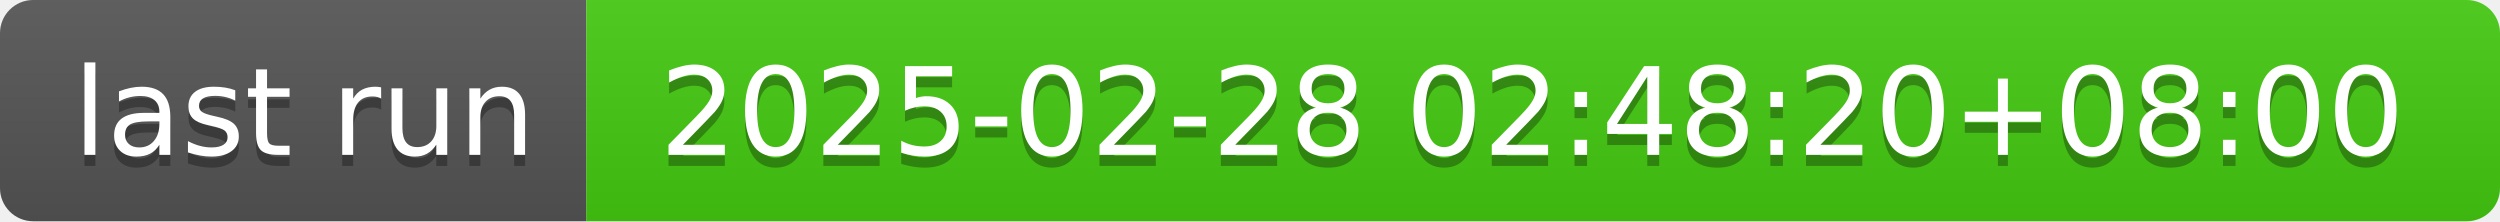
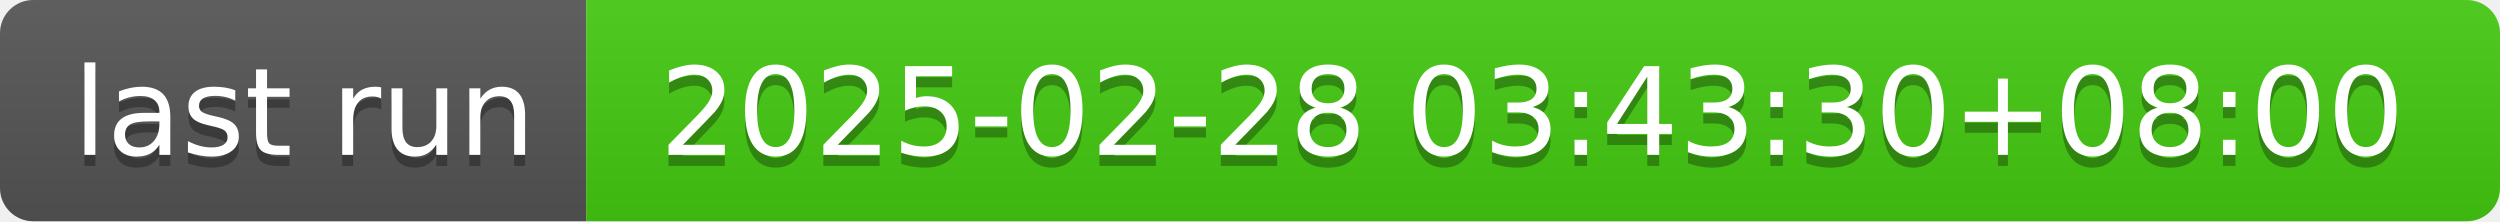
- <svg xmlns="http://www.w3.org/2000/svg" width="226" height="20" role="img" aria-label="last run: 2025-02-28 02:48:20+08:00">
+ <svg xmlns="http://www.w3.org/2000/svg" width="226" height="20" role="img" aria-label="last run: 2025-02-28 03:43:30+08:00">
  <linearGradient id="s" x2="0" y2="100%">
    <stop offset="0" stop-color="#bbb" stop-opacity=".1" />
    <stop offset="1" stop-opacity=".1" />
  </linearGradient>
  <clipPath id="r">
    <rect width="226" height="20" rx="3" fill="#fff" />
  </clipPath>
  <g clip-path="url(#r)">
    <rect width="53" height="20" fill="#555" />
    <rect x="53" width="173" height="20" fill="#4c1" />
    <rect width="226" height="20" fill="url(#s)" />
  </g>
  <g fill="#fff" text-anchor="middle" font-family="Verdana,Geneva,DejaVu Sans,sans-serif" text-rendering="geometricPrecision" font-size="110">
    <text aria-hidden="true" x="275" y="150" fill="#010101" fill-opacity=".3" transform="scale(.1)" textLength="430">last run</text>
    <text x="275" y="140" transform="scale(.1)" fill="#fff" textLength="430">last run</text>
-     <text aria-hidden="true" x="1385" y="150" fill="#010101" fill-opacity=".3" transform="scale(.1)" textLength="1630">2025-02-28 02:48:20+08:00</text>
-     <text x="1385" y="140" transform="scale(.1)" fill="#fff" textLength="1630">2025-02-28 02:48:20+08:00</text>
+     <text aria-hidden="true" x="1385" y="150" fill="#010101" fill-opacity=".3" transform="scale(.1)" textLength="1630">2025-02-28 03:43:30+08:00</text>
+     <text x="1385" y="140" transform="scale(.1)" fill="#fff" textLength="1630">2025-02-28 03:43:30+08:00</text>
  </g>
</svg>
